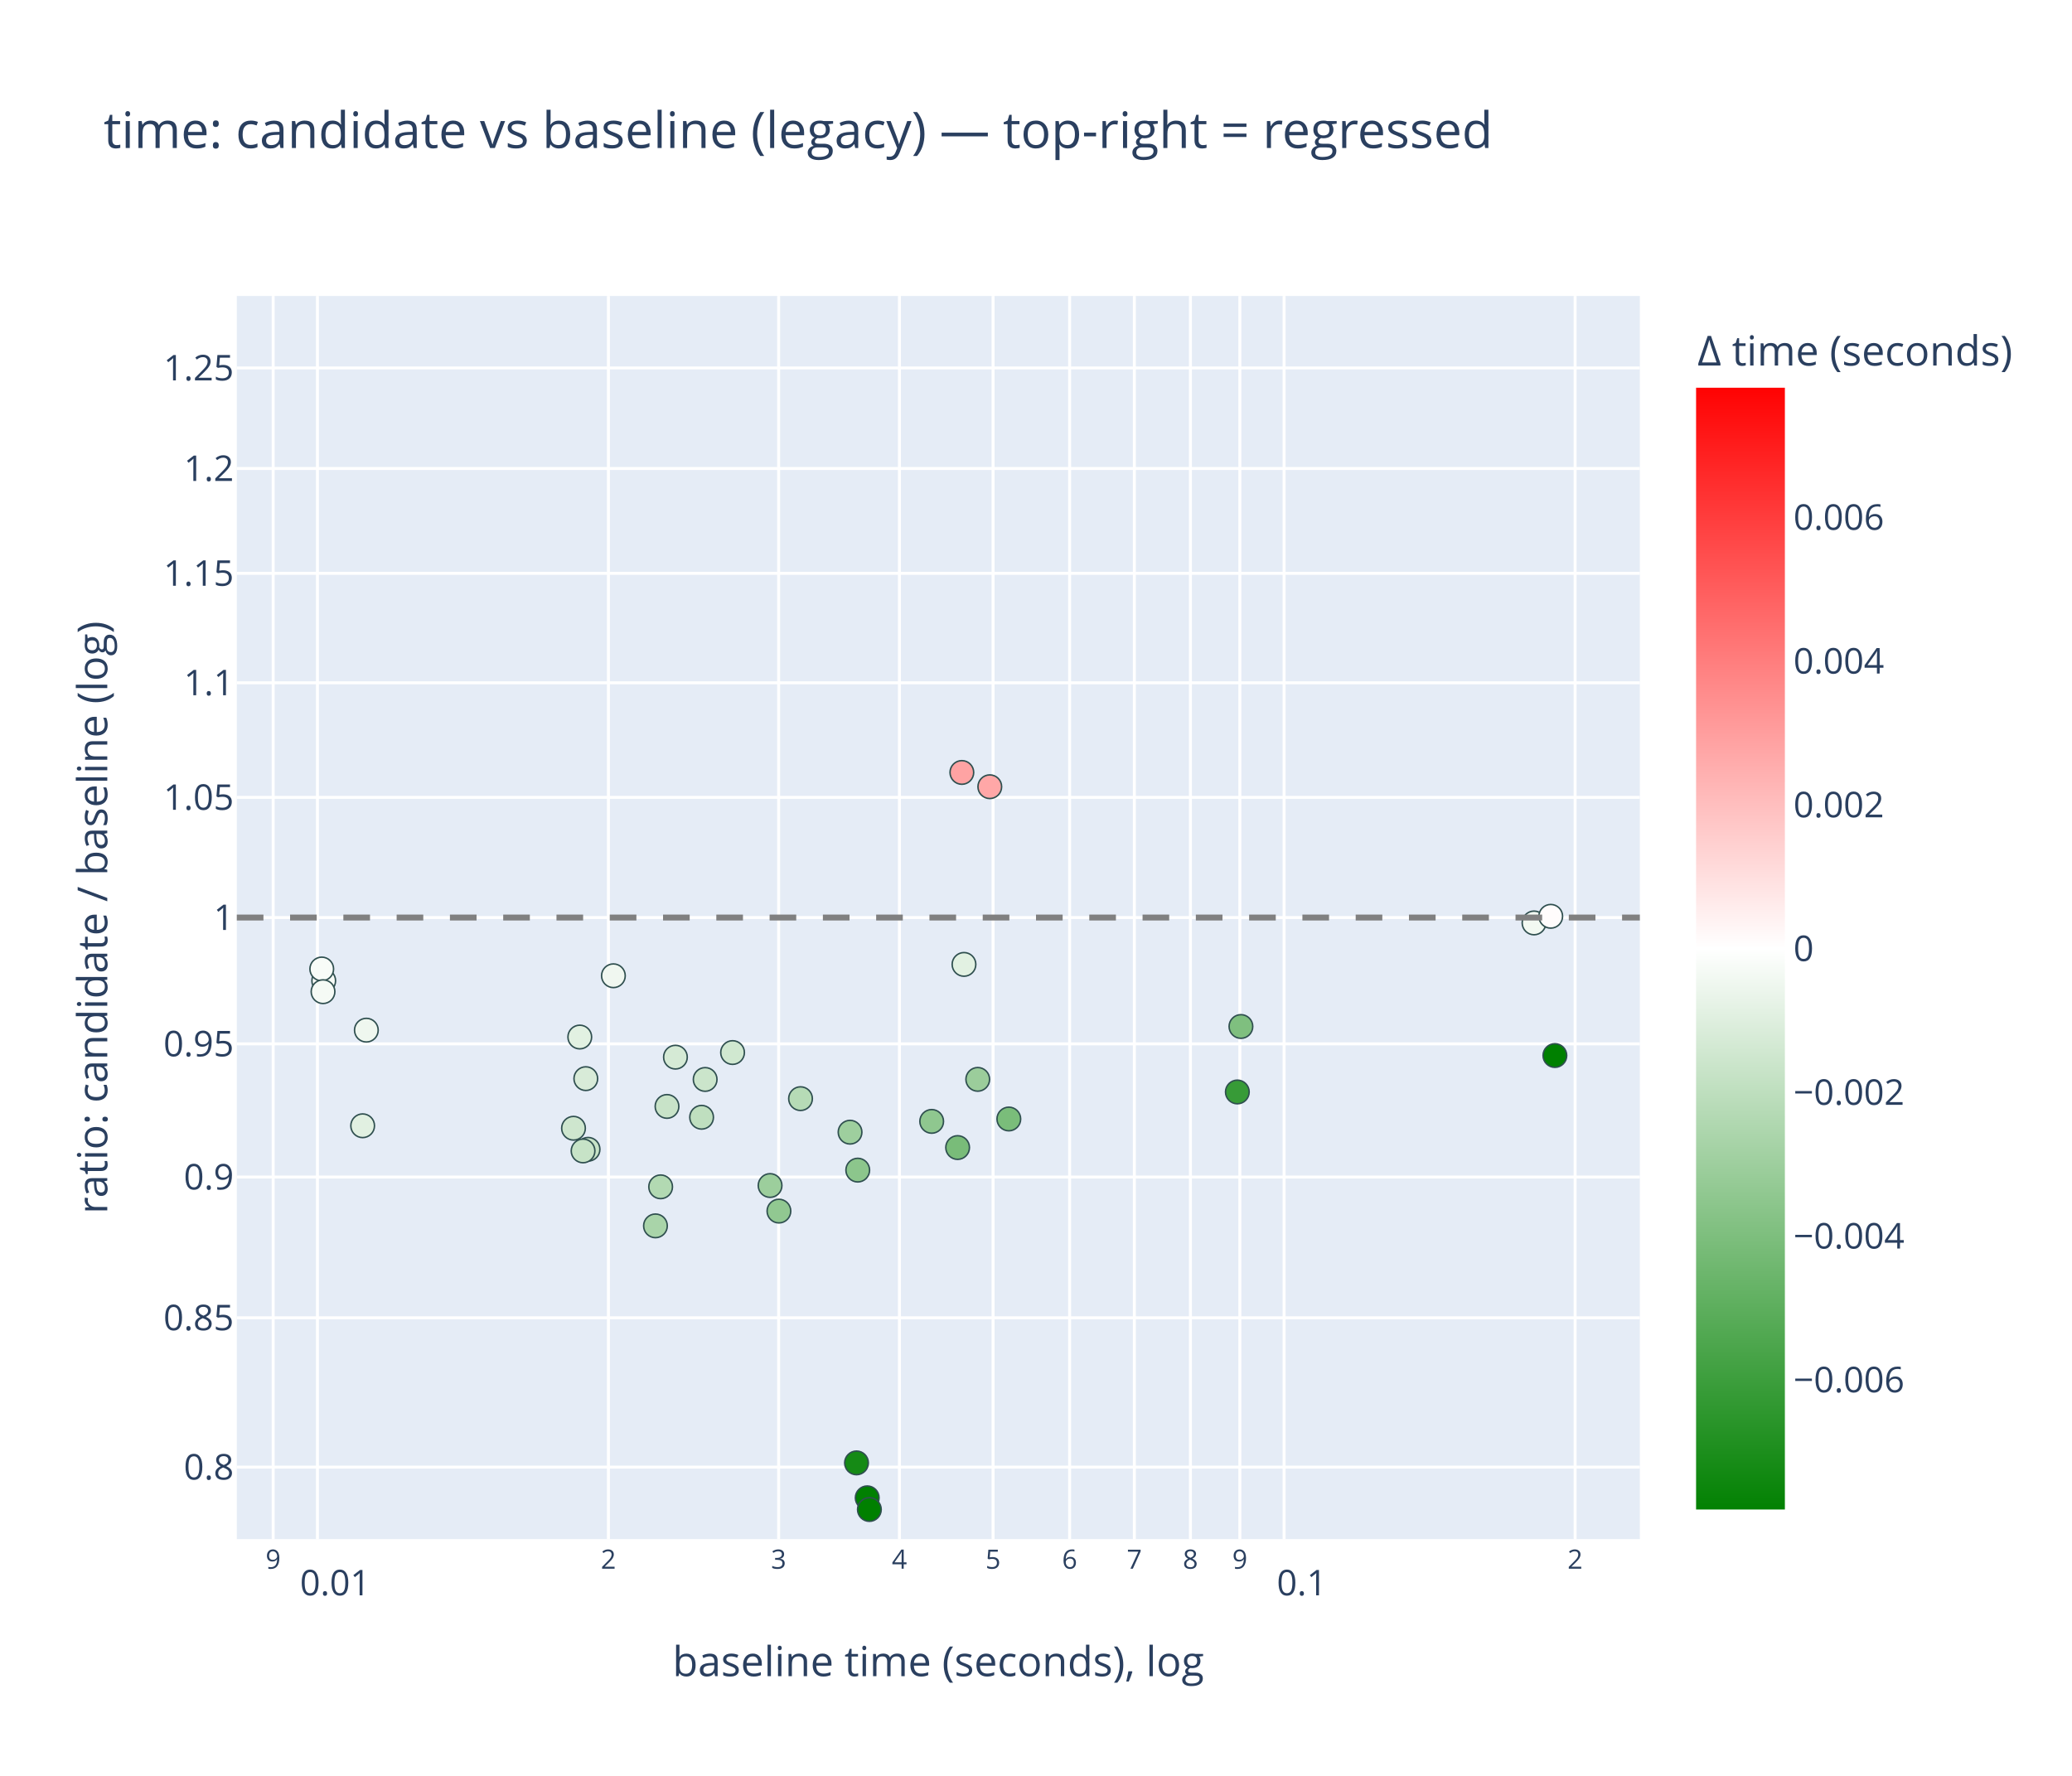
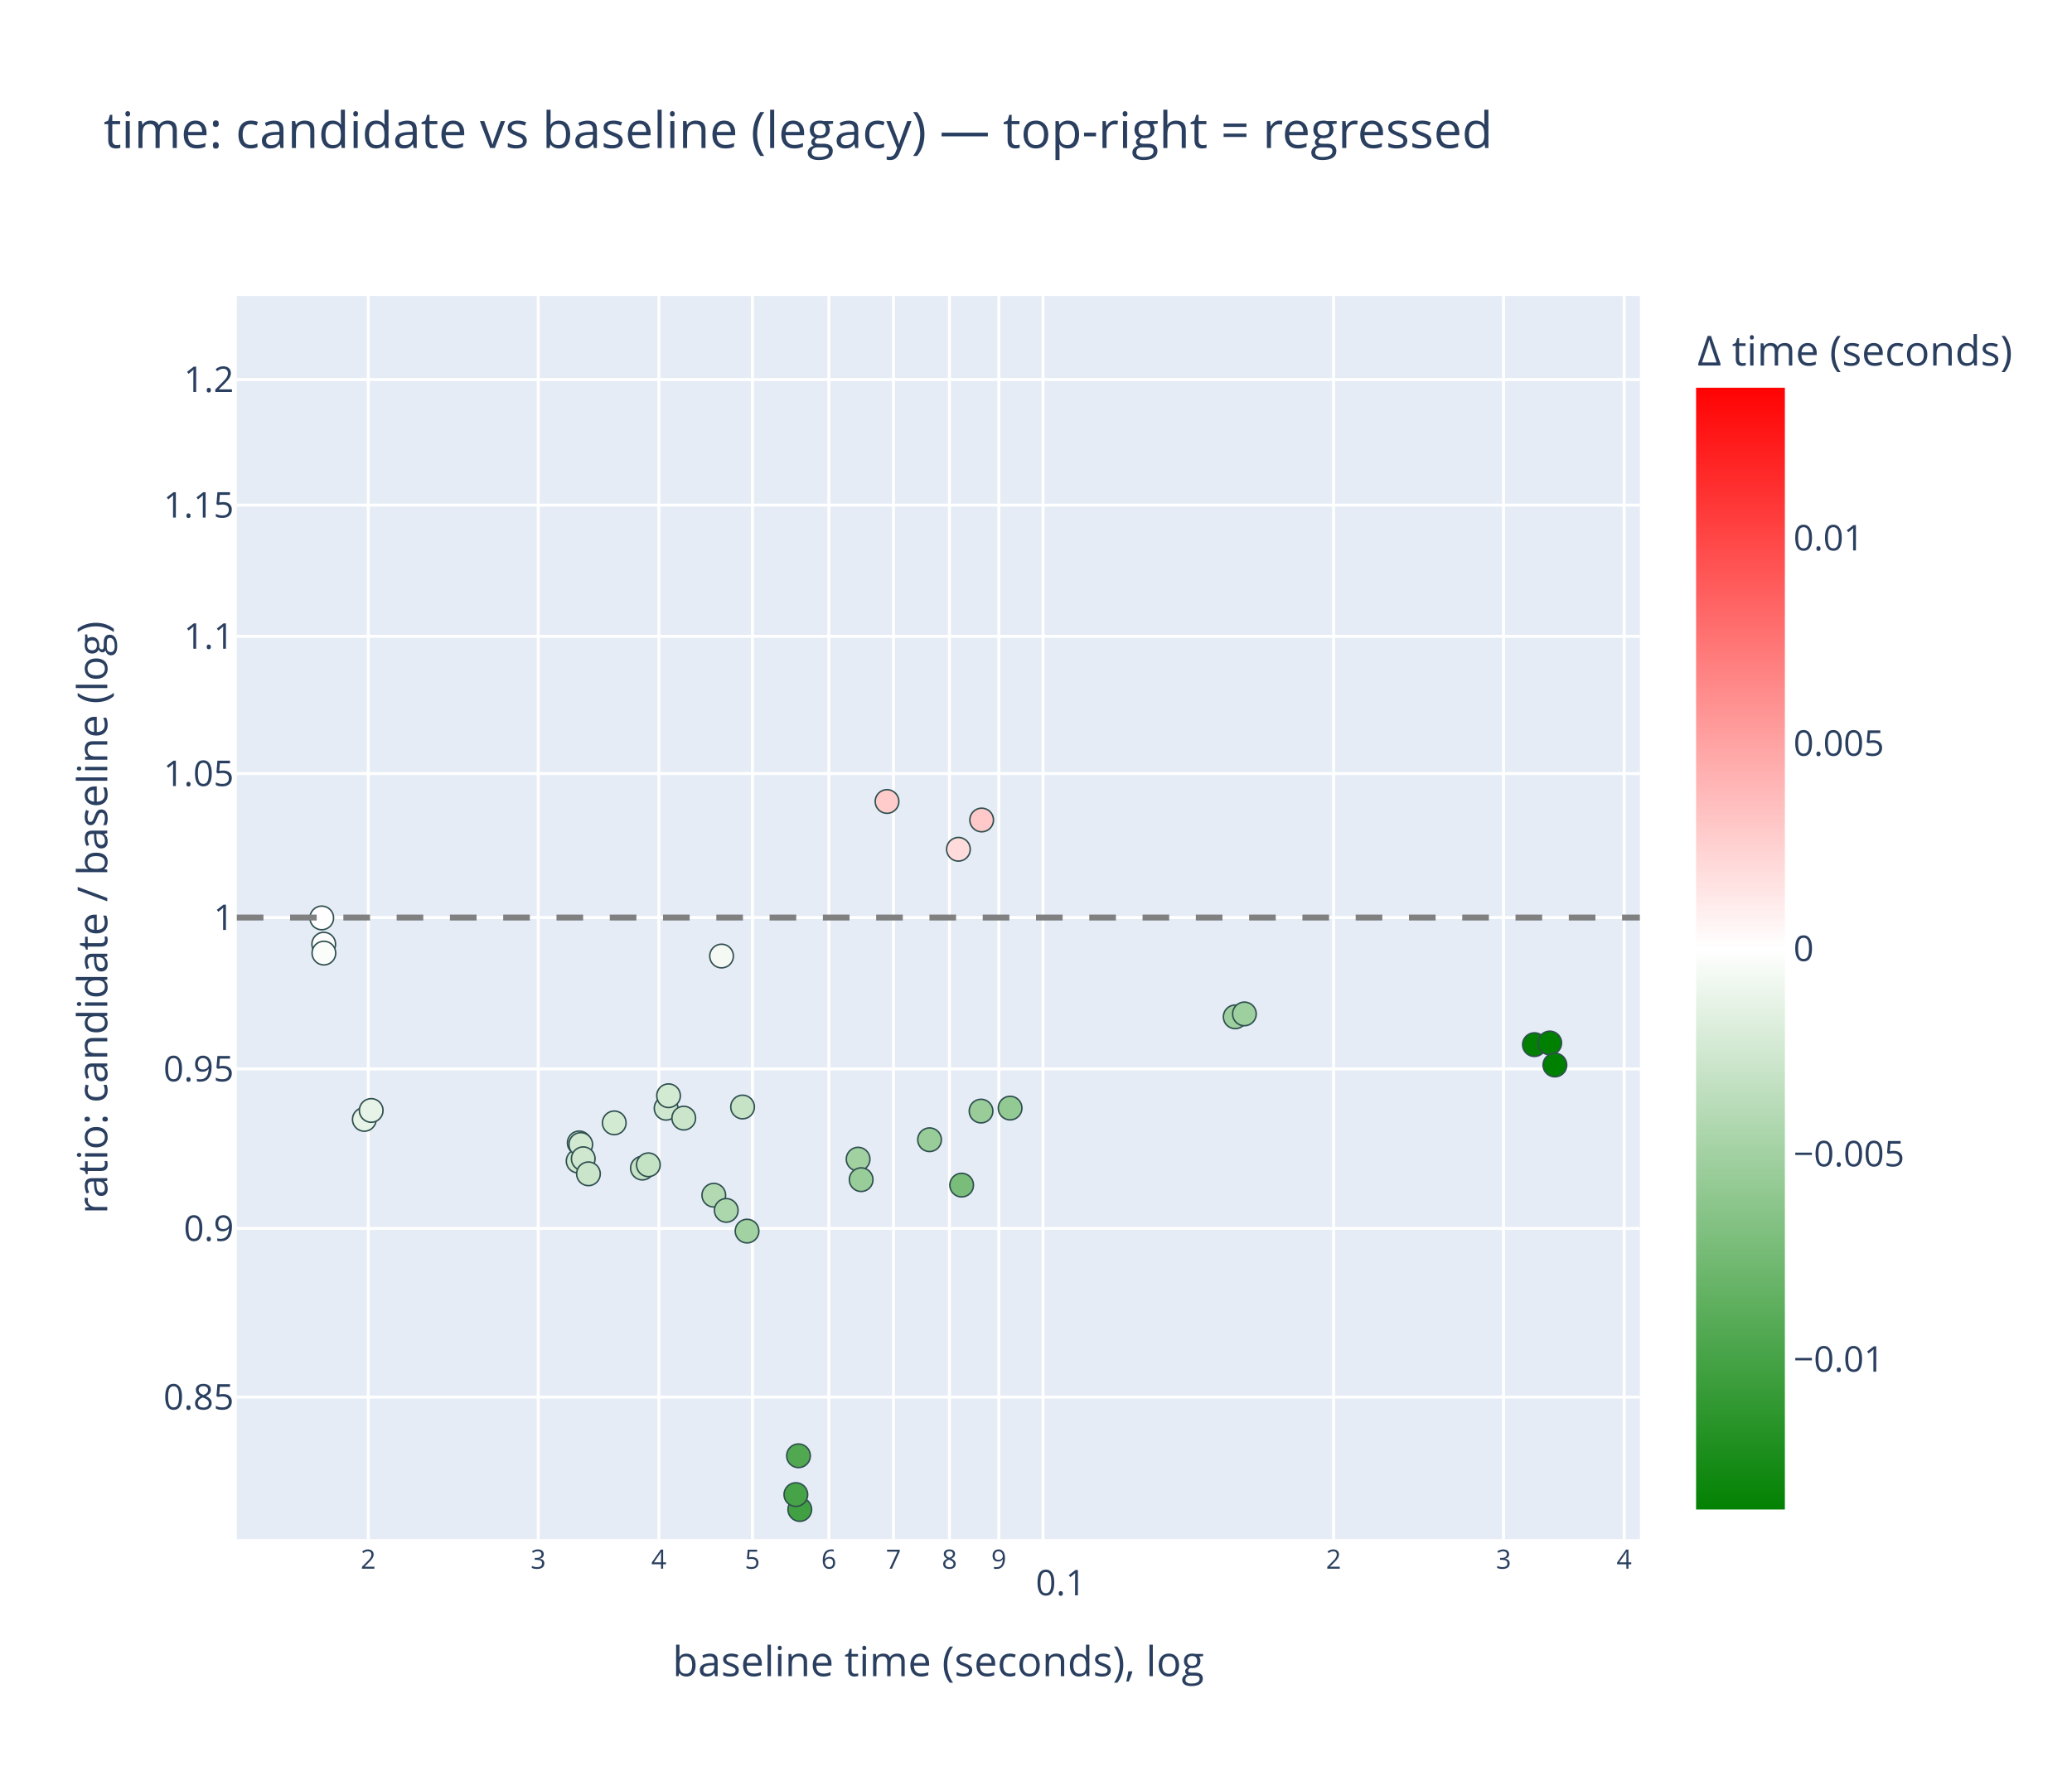
<svg xmlns="http://www.w3.org/2000/svg" class="main-svg" width="700" height="600" style="" viewBox="0 0 700 600">
  <rect x="0" y="0" width="700" height="600" style="fill: rgb(255, 255, 255); fill-opacity: 1;" />
-   <defs id="defs-f14482">
+   <defs id="defs-09e3cd">
    <g class="clips">
-       <clipPath id="clipf14482xyplot" class="plotclip">
+       <clipPath id="clip09e3cdxyplot" class="plotclip">
        <rect width="474" height="420" />
      </clipPath>
-       <clipPath class="axesclip" id="clipf14482x">
+       <clipPath class="axesclip" id="clip09e3cdx">
        <rect x="80" y="0" width="474" height="600" />
      </clipPath>
-       <clipPath class="axesclip" id="clipf14482y">
+       <clipPath class="axesclip" id="clip09e3cdy">
        <rect x="0" y="100" width="700" height="420" />
      </clipPath>
-       <clipPath class="axesclip" id="clipf14482xy">
+       <clipPath class="axesclip" id="clip09e3cdxy">
        <rect x="80" y="100" width="474" height="420" />
      </clipPath>
    </g>
    <g class="gradients">
-       <linearGradient x1="0" y1="1" x2="0" y2="0" gradientUnits="objectBoundingBox" id="gf14482-cbcoloraxis">
+       <linearGradient x1="0" y1="1" x2="0" y2="0" gradientUnits="objectBoundingBox" id="g09e3cd-cbcoloraxis">
        <stop offset="0%" stop-color="rgb(0, 128, 0)" stop-opacity="1" />
        <stop offset="50%" stop-color="rgb(255, 255, 255)" stop-opacity="1" />
        <stop offset="100%" stop-color="rgb(255, 0, 0)" stop-opacity="1" />
      </linearGradient>
    </g>
    <g class="patterns" />
  </defs>
  <g class="bglayer">
    <rect class="bg" x="80" y="100" width="474" height="420" style="fill: rgb(229, 236, 246); fill-opacity: 1; stroke-width: 0;" />
  </g>
  <g class="layer-below">
    <g class="imagelayer" />
    <g class="shapelayer" />
  </g>
  <g class="cartesianlayer">
    <g class="subplot xy">
      <g class="layer-subplot">
        <g class="shapelayer" />
        <g class="imagelayer" />
      </g>
      <g class="minor-gridlayer">
        <g class="x" />
        <g class="y" />
      </g>
      <g class="gridlayer">
        <g class="x">
-           <path class="xgrid crisp" transform="translate(92.29,0)" d="M0,100v420" style="stroke: rgb(255, 255, 255); stroke-opacity: 1; stroke-width: 1px;" />
-           <path class="xgrid crisp" transform="translate(107.24,0)" d="M0,100v420" style="stroke: rgb(255, 255, 255); stroke-opacity: 1; stroke-width: 1px;" />
-           <path class="xgrid crisp" transform="translate(205.55,0)" d="M0,100v420" style="stroke: rgb(255, 255, 255); stroke-opacity: 1; stroke-width: 1px;" />
-           <path class="xgrid crisp" transform="translate(263.05,0)" d="M0,100v420" style="stroke: rgb(255, 255, 255); stroke-opacity: 1; stroke-width: 1px;" />
-           <path class="xgrid crisp" transform="translate(303.86,0)" d="M0,100v420" style="stroke: rgb(255, 255, 255); stroke-opacity: 1; stroke-width: 1px;" />
-           <path class="xgrid crisp" transform="translate(335.5,0)" d="M0,100v420" style="stroke: rgb(255, 255, 255); stroke-opacity: 1; stroke-width: 1px;" />
-           <path class="xgrid crisp" transform="translate(361.36,0)" d="M0,100v420" style="stroke: rgb(255, 255, 255); stroke-opacity: 1; stroke-width: 1px;" />
-           <path class="xgrid crisp" transform="translate(383.23,0)" d="M0,100v420" style="stroke: rgb(255, 255, 255); stroke-opacity: 1; stroke-width: 1px;" />
-           <path class="xgrid crisp" transform="translate(402.17,0)" d="M0,100v420" style="stroke: rgb(255, 255, 255); stroke-opacity: 1; stroke-width: 1px;" />
-           <path class="xgrid crisp" transform="translate(418.87,0)" d="M0,100v420" style="stroke: rgb(255, 255, 255); stroke-opacity: 1; stroke-width: 1px;" />
-           <path class="xgrid crisp" transform="translate(433.81,0)" d="M0,100v420" style="stroke: rgb(255, 255, 255); stroke-opacity: 1; stroke-width: 1px;" />
-           <path class="xgrid crisp" transform="translate(532.13,0)" d="M0,100v420" style="stroke: rgb(255, 255, 255); stroke-opacity: 1; stroke-width: 1px;" />
+           <path class="xgrid crisp" transform="translate(124.41,0)" d="M0,100v420" style="stroke: rgb(255, 255, 255); stroke-opacity: 1; stroke-width: 1px;" />
+           <path class="xgrid crisp" transform="translate(181.84,0)" d="M0,100v420" style="stroke: rgb(255, 255, 255); stroke-opacity: 1; stroke-width: 1px;" />
+           <path class="xgrid crisp" transform="translate(222.59,0)" d="M0,100v420" style="stroke: rgb(255, 255, 255); stroke-opacity: 1; stroke-width: 1px;" />
+           <path class="xgrid crisp" transform="translate(254.19,0)" d="M0,100v420" style="stroke: rgb(255, 255, 255); stroke-opacity: 1; stroke-width: 1px;" />
+           <path class="xgrid crisp" transform="translate(280.02,0)" d="M0,100v420" style="stroke: rgb(255, 255, 255); stroke-opacity: 1; stroke-width: 1px;" />
+           <path class="xgrid crisp" transform="translate(301.85,0)" d="M0,100v420" style="stroke: rgb(255, 255, 255); stroke-opacity: 1; stroke-width: 1px;" />
+           <path class="xgrid crisp" transform="translate(320.76,0)" d="M0,100v420" style="stroke: rgb(255, 255, 255); stroke-opacity: 1; stroke-width: 1px;" />
+           <path class="xgrid crisp" transform="translate(337.44,0)" d="M0,100v420" style="stroke: rgb(255, 255, 255); stroke-opacity: 1; stroke-width: 1px;" />
+           <path class="xgrid crisp" transform="translate(352.37,0)" d="M0,100v420" style="stroke: rgb(255, 255, 255); stroke-opacity: 1; stroke-width: 1px;" />
+           <path class="xgrid crisp" transform="translate(450.54,0)" d="M0,100v420" style="stroke: rgb(255, 255, 255); stroke-opacity: 1; stroke-width: 1px;" />
+           <path class="xgrid crisp" transform="translate(507.97,0)" d="M0,100v420" style="stroke: rgb(255, 255, 255); stroke-opacity: 1; stroke-width: 1px;" />
+           <path class="xgrid crisp" transform="translate(548.71,0)" d="M0,100v420" style="stroke: rgb(255, 255, 255); stroke-opacity: 1; stroke-width: 1px;" />
        </g>
        <g class="y">
-           <path class="ygrid crisp" transform="translate(0,495.68)" d="M80,0h474" style="stroke: rgb(255, 255, 255); stroke-opacity: 1; stroke-width: 1px;" />
-           <path class="ygrid crisp" transform="translate(0,445.23)" d="M80,0h474" style="stroke: rgb(255, 255, 255); stroke-opacity: 1; stroke-width: 1px;" />
-           <path class="ygrid crisp" transform="translate(0,397.67)" d="M80,0h474" style="stroke: rgb(255, 255, 255); stroke-opacity: 1; stroke-width: 1px;" />
-           <path class="ygrid crisp" transform="translate(0,352.68)" d="M80,0h474" style="stroke: rgb(255, 255, 255); stroke-opacity: 1; stroke-width: 1px;" />
+           <path class="ygrid crisp" transform="translate(0,472.02)" d="M80,0h474" style="stroke: rgb(255, 255, 255); stroke-opacity: 1; stroke-width: 1px;" />
+           <path class="ygrid crisp" transform="translate(0,415.04)" d="M80,0h474" style="stroke: rgb(255, 255, 255); stroke-opacity: 1; stroke-width: 1px;" />
+           <path class="ygrid crisp" transform="translate(0,361.14)" d="M80,0h474" style="stroke: rgb(255, 255, 255); stroke-opacity: 1; stroke-width: 1px;" />
          <path class="ygrid crisp" transform="translate(0,310)" d="M80,0h474" style="stroke: rgb(255, 255, 255); stroke-opacity: 1; stroke-width: 1px;" />
-           <path class="ygrid crisp" transform="translate(0,269.4)" d="M80,0h474" style="stroke: rgb(255, 255, 255); stroke-opacity: 1; stroke-width: 1px;" />
-           <path class="ygrid crisp" transform="translate(0,230.69)" d="M80,0h474" style="stroke: rgb(255, 255, 255); stroke-opacity: 1; stroke-width: 1px;" />
-           <path class="ygrid crisp" transform="translate(0,193.7)" d="M80,0h474" style="stroke: rgb(255, 255, 255); stroke-opacity: 1; stroke-width: 1px;" />
-           <path class="ygrid crisp" transform="translate(0,158.29)" d="M80,0h474" style="stroke: rgb(255, 255, 255); stroke-opacity: 1; stroke-width: 1px;" />
-           <path class="ygrid crisp" transform="translate(0,124.32)" d="M80,0h474" style="stroke: rgb(255, 255, 255); stroke-opacity: 1; stroke-width: 1px;" />
+           <path class="ygrid crisp" transform="translate(0,261.36)" d="M80,0h474" style="stroke: rgb(255, 255, 255); stroke-opacity: 1; stroke-width: 1px;" />
+           <path class="ygrid crisp" transform="translate(0,214.98)" d="M80,0h474" style="stroke: rgb(255, 255, 255); stroke-opacity: 1; stroke-width: 1px;" />
+           <path class="ygrid crisp" transform="translate(0,170.66)" d="M80,0h474" style="stroke: rgb(255, 255, 255); stroke-opacity: 1; stroke-width: 1px;" />
+           <path class="ygrid crisp" transform="translate(0,128.24)" d="M80,0h474" style="stroke: rgb(255, 255, 255); stroke-opacity: 1; stroke-width: 1px;" />
        </g>
      </g>
      <g class="zerolinelayer" />
      <g class="layer-between">
        <g class="shapelayer" />
        <g class="imagelayer" />
      </g>
      <path class="xlines-below" />
      <path class="ylines-below" />
      <g class="overlines-below" />
      <g class="xaxislayer-below" />
      <g class="yaxislayer-below" />
      <g class="overaxes-below" />
      <g class="overplot">
-         <g class="xy" transform="translate(80,100)" clip-path="url(#clipf14482xyplot)">
+         <g class="xy" transform="translate(80,100)" clip-path="url(#clip09e3cdxyplot)">
          <g class="scatterlayer mlayer">
-             <g class="trace scatter trace1fcf70" style="stroke-miterlimit: 2; opacity: 1;">
+             <g class="trace scatter trace53a099" style="stroke-miterlimit: 2; opacity: 1;">
              <g class="fills" />
              <g class="errorbars" />
              <g class="lines" />
              <g class="points">
-                 <path class="point" transform="translate(234.76,278.87)" d="M4,0A4,4 0 1,1 0,-4A4,4 0 0,1 4,0Z" style="opacity: 1; stroke-width: 0.5px; fill: rgb(143, 199, 143); fill-opacity: 1; stroke: rgb(47, 79, 79); stroke-opacity: 1;" />
-                 <path class="point" transform="translate(243.52,287.71)" d="M4,0A4,4 0 1,1 0,-4A4,4 0 0,1 4,0Z" style="opacity: 1; stroke-width: 0.5px; fill: rgb(121, 188, 121); fill-opacity: 1; stroke: rgb(47, 79, 79); stroke-opacity: 1;" />
-                 <path class="point" transform="translate(250.32,264.67)" d="M4,0A4,4 0 1,1 0,-4A4,4 0 0,1 4,0Z" style="opacity: 1; stroke-width: 0.5px; fill: rgb(155, 205, 155); fill-opacity: 1; stroke: rgb(47, 79, 79); stroke-opacity: 1;" />
-                 <path class="point" transform="translate(260.82,278.06)" d="M4,0A4,4 0 1,1 0,-4A4,4 0 0,1 4,0Z" style="opacity: 1; stroke-width: 0.5px; fill: rgb(122, 189, 122); fill-opacity: 1; stroke: rgb(47, 79, 79); stroke-opacity: 1;" />
-                 <path class="point" transform="translate(42.52,280.35)" d="M4,0A4,4 0 1,1 0,-4A4,4 0 0,1 4,0Z" style="opacity: 1; stroke-width: 0.5px; fill: rgb(225, 240, 225); fill-opacity: 1; stroke: rgb(47, 79, 79); stroke-opacity: 1;" />
-                 <path class="point" transform="translate(43.77,248.05)" d="M4,0A4,4 0 1,1 0,-4A4,4 0 0,1 4,0Z" style="opacity: 1; stroke-width: 0.5px; fill: rgb(239, 247, 239); fill-opacity: 1; stroke: rgb(47, 79, 79); stroke-opacity: 1;" />
-                 <path class="point" transform="translate(157.03,277.48)" d="M4,0A4,4 0 1,1 0,-4A4,4 0 0,1 4,0Z" style="opacity: 1; stroke-width: 0.5px; fill: rgb(191, 223, 191); fill-opacity: 1; stroke: rgb(47, 79, 79); stroke-opacity: 1;" />
-                 <path class="point" transform="translate(167.49,255.61)" d="M4,0A4,4 0 1,1 0,-4A4,4 0 0,1 4,0Z" style="opacity: 1; stroke-width: 0.5px; fill: rgb(208, 232, 208); fill-opacity: 1; stroke: rgb(47, 79, 79); stroke-opacity: 1;" />
-                 <path class="point" transform="translate(209.78,295.34)" d="M4,0A4,4 0 1,1 0,-4A4,4 0 0,1 4,0Z" style="opacity: 1; stroke-width: 0.5px; fill: rgb(140, 198, 140); fill-opacity: 1; stroke: rgb(47, 79, 79); stroke-opacity: 1;" />
-                 <path class="point" transform="translate(207.18,282.52)" d="M4,0A4,4 0 1,1 0,-4A4,4 0 0,1 4,0Z" style="opacity: 1; stroke-width: 0.5px; fill: rgb(158, 207, 158); fill-opacity: 1; stroke: rgb(47, 79, 79); stroke-opacity: 1;" />
-                 <path class="point" transform="translate(338.02,268.93)" d="M4,0A4,4 0 1,1 0,-4A4,4 0 0,1 4,0Z" style="opacity: 1; stroke-width: 0.5px; fill: rgb(55, 155, 55); fill-opacity: 1; stroke: rgb(47, 79, 79); stroke-opacity: 1;" />
-                 <path class="point" transform="translate(339.23,246.81)" d="M4,0A4,4 0 1,1 0,-4A4,4 0 0,1 4,0Z" style="opacity: 1; stroke-width: 0.5px; fill: rgb(127, 191, 127); fill-opacity: 1; stroke: rgb(47, 79, 79); stroke-opacity: 1;" />
-                 <path class="point" transform="translate(145.34,273.82)" d="M4,0A4,4 0 1,1 0,-4A4,4 0 0,1 4,0Z" style="opacity: 1; stroke-width: 0.5px; fill: rgb(200, 227, 200); fill-opacity: 1; stroke: rgb(47, 79, 79); stroke-opacity: 1;" />
-                 <path class="point" transform="translate(148.19,257.17)" d="M4,0A4,4 0 1,1 0,-4A4,4 0 0,1 4,0Z" style="opacity: 1; stroke-width: 0.5px; fill: rgb(213, 234, 213); fill-opacity: 1; stroke: rgb(47, 79, 79); stroke-opacity: 1;" />
-                 <path class="point" transform="translate(141.44,314.17)" d="M4,0A4,4 0 1,1 0,-4A4,4 0 0,1 4,0Z" style="opacity: 1; stroke-width: 0.5px; fill: rgb(169, 212, 169); fill-opacity: 1; stroke: rgb(47, 79, 79); stroke-opacity: 1;" />
-                 <path class="point" transform="translate(143.19,300.98)" d="M4,0A4,4 0 1,1 0,-4A4,4 0 0,1 4,0Z" style="opacity: 1; stroke-width: 0.5px; fill: rgb(178, 217, 178); fill-opacity: 1; stroke: rgb(47, 79, 79); stroke-opacity: 1;" />
-                 <path class="point" transform="translate(158.23,264.7)" d="M4,0A4,4 0 1,1 0,-4A4,4 0 0,1 4,0Z" style="opacity: 1; stroke-width: 0.5px; fill: rgb(203, 229, 203); fill-opacity: 1; stroke: rgb(47, 79, 79); stroke-opacity: 1;" />
-                 <path class="point" transform="translate(183.15,309.18)" d="M4,0A4,4 0 1,1 0,-4A4,4 0 0,1 4,0Z" style="opacity: 1; stroke-width: 0.5px; fill: rgb(145, 200, 145); fill-opacity: 1; stroke: rgb(47, 79, 79); stroke-opacity: 1;" />
-                 <path class="point" transform="translate(244.95,160.98)" d="M4,0A4,4 0 1,1 0,-4A4,4 0 0,1 4,0Z" style="opacity: 1; stroke-width: 0.5px; fill: rgb(255, 163, 163); fill-opacity: 1; stroke: rgb(47, 79, 79); stroke-opacity: 1;" />
-                 <path class="point" transform="translate(254.39,165.8)" d="M4,0A4,4 0 1,1 0,-4A4,4 0 0,1 4,0Z" style="opacity: 1; stroke-width: 0.5px; fill: rgb(255, 167, 167); fill-opacity: 1; stroke: rgb(47, 79, 79); stroke-opacity: 1;" />
-                 <path class="point" transform="translate(115.87,250.37)" d="M4,0A4,4 0 1,1 0,-4A4,4 0 0,1 4,0Z" style="opacity: 1; stroke-width: 0.5px; fill: rgb(226, 241, 226); fill-opacity: 1; stroke: rgb(47, 79, 79); stroke-opacity: 1;" />
-                 <path class="point" transform="translate(127.23,229.67)" d="M4,0A4,4 0 1,1 0,-4A4,4 0 0,1 4,0Z" style="opacity: 1; stroke-width: 0.5px; fill: rgb(240, 247, 240); fill-opacity: 1; stroke: rgb(47, 79, 79); stroke-opacity: 1;" />
-                 <path class="point" transform="translate(180.16,300.54)" d="M4,0A4,4 0 1,1 0,-4A4,4 0 0,1 4,0Z" style="opacity: 1; stroke-width: 0.5px; fill: rgb(156, 206, 156); fill-opacity: 1; stroke: rgb(47, 79, 79); stroke-opacity: 1;" />
-                 <path class="point" transform="translate(212.98,406.05)" d="M4,0A4,4 0 1,1 0,-4A4,4 0 0,1 4,0Z" style="opacity: 1; stroke-width: 0.5px; fill: rgb(1, 128, 1); fill-opacity: 1; stroke: rgb(47, 79, 79); stroke-opacity: 1;" />
-                 <path class="point" transform="translate(213.71,410)" d="M4,0A4,4 0 1,1 0,-4A4,4 0 0,1 4,0Z" style="opacity: 1; stroke-width: 0.5px; fill: rgb(0, 128, 0); fill-opacity: 1; stroke: rgb(47, 79, 79); stroke-opacity: 1;" />
-                 <path class="point" transform="translate(209.36,394.25)" d="M4,0A4,4 0 1,1 0,-4A4,4 0 0,1 4,0Z" style="opacity: 1; stroke-width: 0.5px; fill: rgb(21, 138, 21); fill-opacity: 1; stroke: rgb(47, 79, 79); stroke-opacity: 1;" />
-                 <path class="point" transform="translate(438.25,211.82)" d="M4,0A4,4 0 1,1 0,-4A4,4 0 0,1 4,0Z" style="opacity: 1; stroke-width: 0.5px; fill: rgb(242, 249, 242); fill-opacity: 1; stroke: rgb(47, 79, 79); stroke-opacity: 1;" />
-                 <path class="point" transform="translate(445.3,256.62)" d="M4,0A4,4 0 1,1 0,-4A4,4 0 0,1 4,0Z" style="opacity: 1; stroke-width: 0.5px; fill: rgb(0, 128, 0); fill-opacity: 1; stroke: rgb(47, 79, 79); stroke-opacity: 1;" />
-                 <path class="point" transform="translate(443.9,209.58)" d="M4,0A4,4 0 1,1 0,-4A4,4 0 0,1 4,0Z" style="opacity: 1; stroke-width: 0.5px; fill: rgb(255, 252, 252); fill-opacity: 1; stroke: rgb(47, 79, 79); stroke-opacity: 1;" />
-                 <path class="point" transform="translate(113.75,281.19)" d="M4,0A4,4 0 1,1 0,-4A4,4 0 0,1 4,0Z" style="opacity: 1; stroke-width: 0.5px; fill: rgb(206, 230, 206); fill-opacity: 1; stroke: rgb(47, 79, 79); stroke-opacity: 1;" />
-                 <path class="point" transform="translate(118.67,288.3)" d="M4,0A4,4 0 1,1 0,-4A4,4 0 0,1 4,0Z" style="opacity: 1; stroke-width: 0.5px; fill: rgb(199, 227, 199); fill-opacity: 1; stroke: rgb(47, 79, 79); stroke-opacity: 1;" />
-                 <path class="point" transform="translate(116.98,288.85)" d="M4,0A4,4 0 1,1 0,-4A4,4 0 0,1 4,0Z" style="opacity: 1; stroke-width: 0.5px; fill: rgb(199, 227, 199); fill-opacity: 1; stroke: rgb(47, 79, 79); stroke-opacity: 1;" />
-                 <path class="point" transform="translate(29.37,231.36)" d="M4,0A4,4 0 1,1 0,-4A4,4 0 0,1 4,0Z" style="opacity: 1; stroke-width: 0.5px; fill: rgb(247, 251, 247); fill-opacity: 1; stroke: rgb(47, 79, 79); stroke-opacity: 1;" />
-                 <path class="point" transform="translate(28.7,227.38)" d="M4,0A4,4 0 1,1 0,-4A4,4 0 0,1 4,0Z" style="opacity: 1; stroke-width: 0.5px; fill: rgb(248, 252, 248); fill-opacity: 1; stroke: rgb(47, 79, 79); stroke-opacity: 1;" />
-                 <path class="point" transform="translate(29.13,235.05)" d="M4,0A4,4 0 1,1 0,-4A4,4 0 0,1 4,0Z" style="opacity: 1; stroke-width: 0.5px; fill: rgb(245, 250, 245); fill-opacity: 1; stroke: rgb(47, 79, 79); stroke-opacity: 1;" />
-                 <path class="point" transform="translate(117.91,264.43)" d="M4,0A4,4 0 1,1 0,-4A4,4 0 0,1 4,0Z" style="opacity: 1; stroke-width: 0.5px; fill: rgb(216, 235, 216); fill-opacity: 1; stroke: rgb(47, 79, 79); stroke-opacity: 1;" />
-                 <path class="point" transform="translate(190.45,271.19)" d="M4,0A4,4 0 1,1 0,-4A4,4 0 0,1 4,0Z" style="opacity: 1; stroke-width: 0.5px; fill: rgb(182, 219, 182); fill-opacity: 1; stroke: rgb(47, 79, 79); stroke-opacity: 1;" />
-                 <path class="point" transform="translate(245.67,225.83)" d="M4,0A4,4 0 1,1 0,-4A4,4 0 0,1 4,0Z" style="opacity: 1; stroke-width: 0.5px; fill: rgb(226, 241, 226); fill-opacity: 1; stroke: rgb(47, 79, 79); stroke-opacity: 1;" />
+                 <path class="point" transform="translate(234.04,285.07)" d="M4,0A4,4 0 1,1 0,-4A4,4 0 0,1 4,0Z" style="opacity: 1; stroke-width: 0.5px; fill: rgb(152, 204, 152); fill-opacity: 1; stroke: rgb(47, 79, 79); stroke-opacity: 1;" />
+                 <path class="point" transform="translate(244.88,300.4)" d="M4,0A4,4 0 1,1 0,-4A4,4 0 0,1 4,0Z" style="opacity: 1; stroke-width: 0.5px; fill: rgb(122, 189, 122); fill-opacity: 1; stroke: rgb(47, 79, 79); stroke-opacity: 1;" />
+                 <path class="point" transform="translate(251.43,275.39)" d="M4,0A4,4 0 1,1 0,-4A4,4 0 0,1 4,0Z" style="opacity: 1; stroke-width: 0.5px; fill: rgb(153, 204, 153); fill-opacity: 1; stroke: rgb(47, 79, 79); stroke-opacity: 1;" />
+                 <path class="point" transform="translate(261.25,274.38)" d="M4,0A4,4 0 1,1 0,-4A4,4 0 0,1 4,0Z" style="opacity: 1; stroke-width: 0.5px; fill: rgb(147, 201, 147); fill-opacity: 1; stroke: rgb(47, 79, 79); stroke-opacity: 1;" />
+                 <path class="point" transform="translate(43.08,278.2)" d="M4,0A4,4 0 1,1 0,-4A4,4 0 0,1 4,0Z" style="opacity: 1; stroke-width: 0.5px; fill: rgb(231, 243, 231); fill-opacity: 1; stroke: rgb(47, 79, 79); stroke-opacity: 1;" />
+                 <path class="point" transform="translate(45.4,275.18)" d="M4,0A4,4 0 1,1 0,-4A4,4 0 0,1 4,0Z" style="opacity: 1; stroke-width: 0.5px; fill: rgb(231, 243, 231); fill-opacity: 1; stroke: rgb(47, 79, 79); stroke-opacity: 1;" />
+                 <path class="point" transform="translate(161.15,303.81)" d="M4,0A4,4 0 1,1 0,-4A4,4 0 0,1 4,0Z" style="opacity: 1; stroke-width: 0.5px; fill: rgb(179, 217, 179); fill-opacity: 1; stroke: rgb(47, 79, 79); stroke-opacity: 1;" />
+                 <path class="point" transform="translate(163.77,223.01)" d="M4,0A4,4 0 1,1 0,-4A4,4 0 0,1 4,0Z" style="opacity: 1; stroke-width: 0.5px; fill: rgb(244, 249, 244); fill-opacity: 1; stroke: rgb(47, 79, 79); stroke-opacity: 1;" />
+                 <path class="point" transform="translate(209.9,291.63)" d="M4,0A4,4 0 1,1 0,-4A4,4 0 0,1 4,0Z" style="opacity: 1; stroke-width: 0.5px; fill: rgb(161, 208, 161); fill-opacity: 1; stroke: rgb(47, 79, 79); stroke-opacity: 1;" />
+                 <path class="point" transform="translate(210.93,298.56)" d="M4,0A4,4 0 1,1 0,-4A4,4 0 0,1 4,0Z" style="opacity: 1; stroke-width: 0.5px; fill: rgb(152, 204, 152); fill-opacity: 1; stroke: rgb(47, 79, 79); stroke-opacity: 1;" />
+                 <path class="point" transform="translate(337.3,243.55)" d="M4,0A4,4 0 1,1 0,-4A4,4 0 0,1 4,0Z" style="opacity: 1; stroke-width: 0.5px; fill: rgb(157, 206, 157); fill-opacity: 1; stroke: rgb(47, 79, 79); stroke-opacity: 1;" />
+                 <path class="point" transform="translate(340.41,242.56)" d="M4,0A4,4 0 1,1 0,-4A4,4 0 0,1 4,0Z" style="opacity: 1; stroke-width: 0.5px; fill: rgb(158, 207, 158); fill-opacity: 1; stroke: rgb(47, 79, 79); stroke-opacity: 1;" />
+                 <path class="point" transform="translate(145.03,274.44)" d="M4,0A4,4 0 1,1 0,-4A4,4 0 0,1 4,0Z" style="opacity: 1; stroke-width: 0.5px; fill: rgb(207, 231, 207); fill-opacity: 1; stroke: rgb(47, 79, 79); stroke-opacity: 1;" />
+                 <path class="point" transform="translate(145.86,270.2)" d="M4,0A4,4 0 1,1 0,-4A4,4 0 0,1 4,0Z" style="opacity: 1; stroke-width: 0.5px; fill: rgb(210, 233, 210); fill-opacity: 1; stroke: rgb(47, 79, 79); stroke-opacity: 1;" />
+                 <path class="point" transform="translate(137.03,294.66)" d="M4,0A4,4 0 1,1 0,-4A4,4 0 0,1 4,0Z" style="opacity: 1; stroke-width: 0.5px; fill: rgb(197, 226, 197); fill-opacity: 1; stroke: rgb(47, 79, 79); stroke-opacity: 1;" />
+                 <path class="point" transform="translate(139.04,293.54)" d="M4,0A4,4 0 1,1 0,-4A4,4 0 0,1 4,0Z" style="opacity: 1; stroke-width: 0.5px; fill: rgb(196, 226, 196); fill-opacity: 1; stroke: rgb(47, 79, 79); stroke-opacity: 1;" />
+                 <path class="point" transform="translate(151,277.77)" d="M4,0A4,4 0 1,1 0,-4A4,4 0 0,1 4,0Z" style="opacity: 1; stroke-width: 0.5px; fill: rgb(203, 229, 203); fill-opacity: 1; stroke: rgb(47, 79, 79); stroke-opacity: 1;" />
+                 <path class="point" transform="translate(172.38,315.94)" d="M4,0A4,4 0 1,1 0,-4A4,4 0 0,1 4,0Z" style="opacity: 1; stroke-width: 0.5px; fill: rgb(162, 209, 162); fill-opacity: 1; stroke: rgb(47, 79, 79); stroke-opacity: 1;" />
+                 <path class="point" transform="translate(243.79,186.94)" d="M4,0A4,4 0 1,1 0,-4A4,4 0 0,1 4,0Z" style="opacity: 1; stroke-width: 0.5px; fill: rgb(255, 219, 219); fill-opacity: 1; stroke: rgb(47, 79, 79); stroke-opacity: 1;" />
+                 <path class="point" transform="translate(251.64,177.04)" d="M4,0A4,4 0 1,1 0,-4A4,4 0 0,1 4,0Z" style="opacity: 1; stroke-width: 0.5px; fill: rgb(255, 201, 201); fill-opacity: 1; stroke: rgb(47, 79, 79); stroke-opacity: 1;" />
+                 <path class="point" transform="translate(115.69,286.13)" d="M4,0A4,4 0 1,1 0,-4A4,4 0 0,1 4,0Z" style="opacity: 1; stroke-width: 0.5px; fill: rgb(210, 232, 210); fill-opacity: 1; stroke: rgb(47, 79, 79); stroke-opacity: 1;" />
+                 <path class="point" transform="translate(127.52,279.37)" d="M4,0A4,4 0 1,1 0,-4A4,4 0 0,1 4,0Z" style="opacity: 1; stroke-width: 0.5px; fill: rgb(210, 233, 210); fill-opacity: 1; stroke: rgb(47, 79, 79); stroke-opacity: 1;" />
+                 <path class="point" transform="translate(165.36,308.94)" d="M4,0A4,4 0 1,1 0,-4A4,4 0 0,1 4,0Z" style="opacity: 1; stroke-width: 0.5px; fill: rgb(172, 214, 172); fill-opacity: 1; stroke: rgb(47, 79, 79); stroke-opacity: 1;" />
+                 <path class="point" transform="translate(189.76,391.85)" d="M4,0A4,4 0 1,1 0,-4A4,4 0 0,1 4,0Z" style="opacity: 1; stroke-width: 0.5px; fill: rgb(81, 168, 81); fill-opacity: 1; stroke: rgb(47, 79, 79); stroke-opacity: 1;" />
+                 <path class="point" transform="translate(190.2,410)" d="M4,0A4,4 0 1,1 0,-4A4,4 0 0,1 4,0Z" style="opacity: 1; stroke-width: 0.5px; fill: rgb(65, 160, 65); fill-opacity: 1; stroke: rgb(47, 79, 79); stroke-opacity: 1;" />
+                 <path class="point" transform="translate(188.87,404.96)" d="M4,0A4,4 0 1,1 0,-4A4,4 0 0,1 4,0Z" style="opacity: 1; stroke-width: 0.5px; fill: rgb(71, 163, 71); fill-opacity: 1; stroke: rgb(47, 79, 79); stroke-opacity: 1;" />
+                 <path class="point" transform="translate(438.38,252.94)" d="M4,0A4,4 0 1,1 0,-4A4,4 0 0,1 4,0Z" style="opacity: 1; stroke-width: 0.5px; fill: rgb(1, 128, 1); fill-opacity: 1; stroke: rgb(47, 79, 79); stroke-opacity: 1;" />
+                 <path class="point" transform="translate(443.56,252.38)" d="M4,0A4,4 0 1,1 0,-4A4,4 0 0,1 4,0Z" style="opacity: 1; stroke-width: 0.5px; fill: rgb(0, 128, 0); fill-opacity: 1; stroke: rgb(47, 79, 79); stroke-opacity: 1;" />
+                 <path class="point" transform="translate(445.3,259.83)" d="M4,0A4,4 0 1,1 0,-4A4,4 0 0,1 4,0Z" style="opacity: 1; stroke-width: 0.5px; fill: rgb(0, 128, 0); fill-opacity: 1; stroke: rgb(47, 79, 79); stroke-opacity: 1;" />
+                 <path class="point" transform="translate(115.31,292.28)" d="M4,0A4,4 0 1,1 0,-4A4,4 0 0,1 4,0Z" style="opacity: 1; stroke-width: 0.5px; fill: rgb(206, 231, 206); fill-opacity: 1; stroke: rgb(47, 79, 79); stroke-opacity: 1;" />
+                 <path class="point" transform="translate(116.2,286.67)" d="M4,0A4,4 0 1,1 0,-4A4,4 0 0,1 4,0Z" style="opacity: 1; stroke-width: 0.5px; fill: rgb(209, 232, 209); fill-opacity: 1; stroke: rgb(47, 79, 79); stroke-opacity: 1;" />
+                 <path class="point" transform="translate(117.04,291.49)" d="M4,0A4,4 0 1,1 0,-4A4,4 0 0,1 4,0Z" style="opacity: 1; stroke-width: 0.5px; fill: rgb(206, 231, 206); fill-opacity: 1; stroke: rgb(47, 79, 79); stroke-opacity: 1;" />
+                 <path class="point" transform="translate(28.7,210.13)" d="M4,0A4,4 0 1,1 0,-4A4,4 0 0,1 4,0Z" style="opacity: 1; stroke-width: 0.5px; fill: rgb(255, 255, 255); fill-opacity: 1; stroke: rgb(47, 79, 79); stroke-opacity: 1;" />
+                 <path class="point" transform="translate(29.37,218.99)" d="M4,0A4,4 0 1,1 0,-4A4,4 0 0,1 4,0Z" style="opacity: 1; stroke-width: 0.5px; fill: rgb(252, 253, 252); fill-opacity: 1; stroke: rgb(47, 79, 79); stroke-opacity: 1;" />
+                 <path class="point" transform="translate(29.42,222.01)" d="M4,0A4,4 0 1,1 0,-4A4,4 0 0,1 4,0Z" style="opacity: 1; stroke-width: 0.5px; fill: rgb(251, 253, 251); fill-opacity: 1; stroke: rgb(47, 79, 79); stroke-opacity: 1;" />
+                 <path class="point" transform="translate(118.8,296.59)" d="M4,0A4,4 0 1,1 0,-4A4,4 0 0,1 4,0Z" style="opacity: 1; stroke-width: 0.5px; fill: rgb(202, 229, 202); fill-opacity: 1; stroke: rgb(47, 79, 79); stroke-opacity: 1;" />
+                 <path class="point" transform="translate(170.87,274.01)" d="M4,0A4,4 0 1,1 0,-4A4,4 0 0,1 4,0Z" style="opacity: 1; stroke-width: 0.5px; fill: rgb(198, 227, 198); fill-opacity: 1; stroke: rgb(47, 79, 79); stroke-opacity: 1;" />
+                 <path class="point" transform="translate(219.67,170.79)" d="M4,0A4,4 0 1,1 0,-4A4,4 0 0,1 4,0Z" style="opacity: 1; stroke-width: 0.5px; fill: rgb(255, 203, 203); fill-opacity: 1; stroke: rgb(47, 79, 79); stroke-opacity: 1;" />
              </g>
              <g class="text" />
            </g>
          </g>
        </g>
      </g>
      <g class="zerolinelayer-above" />
      <path class="xlines-above crisp" d="M0,0" style="fill: none;" />
      <path class="ylines-above crisp" d="M0,0" style="fill: none;" />
      <g class="overlines-above" />
      <g class="xaxislayer-above">
        <g class="xtick">
-           <text text-anchor="middle" x="0" y="530" transform="translate(92.29,0)" style="font-family: 'Open Sans', verdana, arial, sans-serif; font-size: 9px; fill: rgb(42, 63, 95); fill-opacity: 1; white-space: pre;">9</text>
-         </g>
-         <g class="xtick">
-           <text text-anchor="middle" x="6" y="539" style="font-family: 'Open Sans', verdana, arial, sans-serif; font-size: 12px; fill: rgb(42, 63, 95); fill-opacity: 1; white-space: pre;" transform="translate(107.24,0)">0.01</text>
-         </g>
-         <g class="xtick">
-           <text text-anchor="middle" x="0" y="530" style="font-family: 'Open Sans', verdana, arial, sans-serif; font-size: 9px; fill: rgb(42, 63, 95); fill-opacity: 1; white-space: pre;" transform="translate(205.55,0)">2</text>
-         </g>
-         <g class="xtick">
-           <text text-anchor="middle" x="0" y="530" style="font-family: 'Open Sans', verdana, arial, sans-serif; font-size: 9px; fill: rgb(42, 63, 95); fill-opacity: 1; white-space: pre;" transform="translate(263.05,0)">3</text>
-         </g>
-         <g class="xtick">
-           <text text-anchor="middle" x="0" y="530" style="font-family: 'Open Sans', verdana, arial, sans-serif; font-size: 9px; fill: rgb(42, 63, 95); fill-opacity: 1; white-space: pre;" transform="translate(303.86,0)">4</text>
-         </g>
-         <g class="xtick">
-           <text text-anchor="middle" x="0" y="530" style="font-family: 'Open Sans', verdana, arial, sans-serif; font-size: 9px; fill: rgb(42, 63, 95); fill-opacity: 1; white-space: pre;" transform="translate(335.5,0)">5</text>
-         </g>
-         <g class="xtick">
-           <text text-anchor="middle" x="0" y="530" style="font-family: 'Open Sans', verdana, arial, sans-serif; font-size: 9px; fill: rgb(42, 63, 95); fill-opacity: 1; white-space: pre;" transform="translate(361.36,0)">6</text>
-         </g>
-         <g class="xtick">
-           <text text-anchor="middle" x="0" y="530" style="font-family: 'Open Sans', verdana, arial, sans-serif; font-size: 9px; fill: rgb(42, 63, 95); fill-opacity: 1; white-space: pre;" transform="translate(383.23,0)">7</text>
-         </g>
-         <g class="xtick">
-           <text text-anchor="middle" x="0" y="530" style="font-family: 'Open Sans', verdana, arial, sans-serif; font-size: 9px; fill: rgb(42, 63, 95); fill-opacity: 1; white-space: pre;" transform="translate(402.17,0)">8</text>
-         </g>
-         <g class="xtick">
-           <text text-anchor="middle" x="0" y="530" style="font-family: 'Open Sans', verdana, arial, sans-serif; font-size: 9px; fill: rgb(42, 63, 95); fill-opacity: 1; white-space: pre;" transform="translate(418.87,0)">9</text>
-         </g>
-         <g class="xtick">
-           <text text-anchor="middle" x="6" y="539" style="font-family: 'Open Sans', verdana, arial, sans-serif; font-size: 12px; fill: rgb(42, 63, 95); fill-opacity: 1; white-space: pre;" transform="translate(433.81,0)">0.1</text>
-         </g>
-         <g class="xtick">
-           <text text-anchor="middle" x="0" y="530" style="font-family: 'Open Sans', verdana, arial, sans-serif; font-size: 9px; fill: rgb(42, 63, 95); fill-opacity: 1; white-space: pre;" transform="translate(532.13,0)">2</text>
+           <text text-anchor="middle" x="0" y="530" transform="translate(124.41,0)" style="font-family: 'Open Sans', verdana, arial, sans-serif; font-size: 9px; fill: rgb(42, 63, 95); fill-opacity: 1; white-space: pre;">2</text>
+         </g>
+         <g class="xtick">
+           <text text-anchor="middle" x="0" y="530" style="font-family: 'Open Sans', verdana, arial, sans-serif; font-size: 9px; fill: rgb(42, 63, 95); fill-opacity: 1; white-space: pre;" transform="translate(181.84,0)">3</text>
+         </g>
+         <g class="xtick">
+           <text text-anchor="middle" x="0" y="530" style="font-family: 'Open Sans', verdana, arial, sans-serif; font-size: 9px; fill: rgb(42, 63, 95); fill-opacity: 1; white-space: pre;" transform="translate(222.59,0)">4</text>
+         </g>
+         <g class="xtick">
+           <text text-anchor="middle" x="0" y="530" style="font-family: 'Open Sans', verdana, arial, sans-serif; font-size: 9px; fill: rgb(42, 63, 95); fill-opacity: 1; white-space: pre;" transform="translate(254.19,0)">5</text>
+         </g>
+         <g class="xtick">
+           <text text-anchor="middle" x="0" y="530" style="font-family: 'Open Sans', verdana, arial, sans-serif; font-size: 9px; fill: rgb(42, 63, 95); fill-opacity: 1; white-space: pre;" transform="translate(280.02,0)">6</text>
+         </g>
+         <g class="xtick">
+           <text text-anchor="middle" x="0" y="530" style="font-family: 'Open Sans', verdana, arial, sans-serif; font-size: 9px; fill: rgb(42, 63, 95); fill-opacity: 1; white-space: pre;" transform="translate(301.85,0)">7</text>
+         </g>
+         <g class="xtick">
+           <text text-anchor="middle" x="0" y="530" style="font-family: 'Open Sans', verdana, arial, sans-serif; font-size: 9px; fill: rgb(42, 63, 95); fill-opacity: 1; white-space: pre;" transform="translate(320.76,0)">8</text>
+         </g>
+         <g class="xtick">
+           <text text-anchor="middle" x="0" y="530" style="font-family: 'Open Sans', verdana, arial, sans-serif; font-size: 9px; fill: rgb(42, 63, 95); fill-opacity: 1; white-space: pre;" transform="translate(337.44,0)">9</text>
+         </g>
+         <g class="xtick">
+           <text text-anchor="middle" x="6" y="539" style="font-family: 'Open Sans', verdana, arial, sans-serif; font-size: 12px; fill: rgb(42, 63, 95); fill-opacity: 1; white-space: pre;" transform="translate(352.37,0)">0.1</text>
+         </g>
+         <g class="xtick">
+           <text text-anchor="middle" x="0" y="530" style="font-family: 'Open Sans', verdana, arial, sans-serif; font-size: 9px; fill: rgb(42, 63, 95); fill-opacity: 1; white-space: pre;" transform="translate(450.54,0)">2</text>
+         </g>
+         <g class="xtick">
+           <text text-anchor="middle" x="0" y="530" style="font-family: 'Open Sans', verdana, arial, sans-serif; font-size: 9px; fill: rgb(42, 63, 95); fill-opacity: 1; white-space: pre;" transform="translate(507.97,0)">3</text>
+         </g>
+         <g class="xtick">
+           <text text-anchor="middle" x="0" y="530" style="font-family: 'Open Sans', verdana, arial, sans-serif; font-size: 9px; fill: rgb(42, 63, 95); fill-opacity: 1; white-space: pre;" transform="translate(548.71,0)">4</text>
        </g>
      </g>
      <g class="yaxislayer-above">
        <g class="ytick">
-           <text text-anchor="end" x="79" y="4.2" transform="translate(0,495.68)" style="font-family: 'Open Sans', verdana, arial, sans-serif; font-size: 12px; fill: rgb(42, 63, 95); fill-opacity: 1; white-space: pre;">0.8</text>
-         </g>
-         <g class="ytick">
-           <text text-anchor="end" x="79" y="4.2" style="font-family: 'Open Sans', verdana, arial, sans-serif; font-size: 12px; fill: rgb(42, 63, 95); fill-opacity: 1; white-space: pre;" transform="translate(0,445.23)">0.85</text>
-         </g>
-         <g class="ytick">
-           <text text-anchor="end" x="79" y="4.2" style="font-family: 'Open Sans', verdana, arial, sans-serif; font-size: 12px; fill: rgb(42, 63, 95); fill-opacity: 1; white-space: pre;" transform="translate(0,397.67)">0.9</text>
-         </g>
-         <g class="ytick">
-           <text text-anchor="end" x="79" y="4.2" style="font-family: 'Open Sans', verdana, arial, sans-serif; font-size: 12px; fill: rgb(42, 63, 95); fill-opacity: 1; white-space: pre;" transform="translate(0,352.68)">0.95</text>
+           <text text-anchor="end" x="79" y="4.2" transform="translate(0,472.02)" style="font-family: 'Open Sans', verdana, arial, sans-serif; font-size: 12px; fill: rgb(42, 63, 95); fill-opacity: 1; white-space: pre;">0.85</text>
+         </g>
+         <g class="ytick">
+           <text text-anchor="end" x="79" y="4.2" style="font-family: 'Open Sans', verdana, arial, sans-serif; font-size: 12px; fill: rgb(42, 63, 95); fill-opacity: 1; white-space: pre;" transform="translate(0,415.04)">0.9</text>
+         </g>
+         <g class="ytick">
+           <text text-anchor="end" x="79" y="4.2" style="font-family: 'Open Sans', verdana, arial, sans-serif; font-size: 12px; fill: rgb(42, 63, 95); fill-opacity: 1; white-space: pre;" transform="translate(0,361.14)">0.95</text>
        </g>
        <g class="ytick">
          <text text-anchor="end" x="79" y="4.2" style="font-family: 'Open Sans', verdana, arial, sans-serif; font-size: 12px; fill: rgb(42, 63, 95); fill-opacity: 1; white-space: pre;" transform="translate(0,310)">1</text>
        </g>
        <g class="ytick">
-           <text text-anchor="end" x="79" y="4.2" style="font-family: 'Open Sans', verdana, arial, sans-serif; font-size: 12px; fill: rgb(42, 63, 95); fill-opacity: 1; white-space: pre;" transform="translate(0,269.4)">1.05</text>
-         </g>
-         <g class="ytick">
-           <text text-anchor="end" x="79" y="4.2" style="font-family: 'Open Sans', verdana, arial, sans-serif; font-size: 12px; fill: rgb(42, 63, 95); fill-opacity: 1; white-space: pre;" transform="translate(0,230.69)">1.1</text>
-         </g>
-         <g class="ytick">
-           <text text-anchor="end" x="79" y="4.2" style="font-family: 'Open Sans', verdana, arial, sans-serif; font-size: 12px; fill: rgb(42, 63, 95); fill-opacity: 1; white-space: pre;" transform="translate(0,193.7)">1.15</text>
-         </g>
-         <g class="ytick">
-           <text text-anchor="end" x="79" y="4.2" style="font-family: 'Open Sans', verdana, arial, sans-serif; font-size: 12px; fill: rgb(42, 63, 95); fill-opacity: 1; white-space: pre;" transform="translate(0,158.29)">1.2</text>
-         </g>
-         <g class="ytick">
-           <text text-anchor="end" x="79" y="4.2" style="font-family: 'Open Sans', verdana, arial, sans-serif; font-size: 12px; fill: rgb(42, 63, 95); fill-opacity: 1; white-space: pre;" transform="translate(0,124.32)">1.25</text>
+           <text text-anchor="end" x="79" y="4.2" style="font-family: 'Open Sans', verdana, arial, sans-serif; font-size: 12px; fill: rgb(42, 63, 95); fill-opacity: 1; white-space: pre;" transform="translate(0,261.36)">1.05</text>
+         </g>
+         <g class="ytick">
+           <text text-anchor="end" x="79" y="4.2" style="font-family: 'Open Sans', verdana, arial, sans-serif; font-size: 12px; fill: rgb(42, 63, 95); fill-opacity: 1; white-space: pre;" transform="translate(0,214.98)">1.1</text>
+         </g>
+         <g class="ytick">
+           <text text-anchor="end" x="79" y="4.2" style="font-family: 'Open Sans', verdana, arial, sans-serif; font-size: 12px; fill: rgb(42, 63, 95); fill-opacity: 1; white-space: pre;" transform="translate(0,170.66)">1.15</text>
+         </g>
+         <g class="ytick">
+           <text text-anchor="end" x="79" y="4.2" style="font-family: 'Open Sans', verdana, arial, sans-serif; font-size: 12px; fill: rgb(42, 63, 95); fill-opacity: 1; white-space: pre;" transform="translate(0,128.24)">1.2</text>
        </g>
      </g>
      <g class="overaxes-above" />
    </g>
  </g>
  <g class="polarlayer" />
  <g class="smithlayer" />
  <g class="ternarylayer" />
  <g class="geolayer" />
  <g class="funnelarealayer" />
  <g class="pielayer" />
  <g class="iciclelayer" />
  <g class="treemaplayer" />
  <g class="sunburstlayer" />
  <g class="glimages" />
-   <defs id="topdefs-f14482">
+   <defs id="topdefs-09e3cd">
    <g class="clips" />
  </defs>
  <g class="layer-above">
    <g class="imagelayer" />
    <g class="shapelayer">
-       <g class="shape-group" data-index="0" clip-path="url(#clipf14482y)">
+       <g class="shape-group" data-index="0" clip-path="url(#clip09e3cdy)">
        <path data-index="0" fill-rule="evenodd" d="M80,310L554,310" style="opacity: 1; stroke: rgb(128, 128, 128); stroke-opacity: 1; fill: rgb(0, 0, 0); fill-opacity: 0; stroke-dasharray: 9px, 9px; stroke-width: 2px;" />
      </g>
    </g>
  </g>
  <g class="infolayer">
    <g class="cbcoloraxis colorbar" transform="translate(80,100)">
      <rect class="cbbg" x="483" y="0" width="124.762" height="420" style="fill: rgb(0, 0, 0); fill-opacity: 0; stroke: rgb(68, 68, 68); stroke-opacity: 1; stroke-width: 0;" />
      <g class="cbfills" transform="translate(0,31)">
-         <rect class="cbfill gradient_filled" style="fill: url('#gf14482-cbcoloraxis');" x="493" y="0" width="30" height="379" />
+         <rect class="cbfill gradient_filled" style="fill: url('#g09e3cd-cbcoloraxis');" x="493" y="0" width="30" height="379" />
      </g>
      <g class="cblines" transform="translate(0,31)" />
      <g class="cbaxis crisp" transform="translate(0,-100)">
        <g class="ycbcoloraxistick">
-           <text text-anchor="start" x="525.9" y="4.2" transform="translate(0,466.2)" style="font-family: 'Open Sans', verdana, arial, sans-serif; font-size: 12px; fill: rgb(42, 63, 95); fill-opacity: 1; white-space: pre;">−0.006</text>
-         </g>
-         <g class="ycbcoloraxistick">
-           <text text-anchor="start" x="525.9" y="4.2" style="font-family: 'Open Sans', verdana, arial, sans-serif; font-size: 12px; fill: rgb(42, 63, 95); fill-opacity: 1; white-space: pre;" transform="translate(0,417.63)">−0.004</text>
-         </g>
-         <g class="ycbcoloraxistick">
-           <text text-anchor="start" x="525.9" y="4.2" style="font-family: 'Open Sans', verdana, arial, sans-serif; font-size: 12px; fill: rgb(42, 63, 95); fill-opacity: 1; white-space: pre;" transform="translate(0,369.07)">−0.002</text>
+           <text text-anchor="start" x="525.9" y="4.2" transform="translate(0,459.23)" style="font-family: 'Open Sans', verdana, arial, sans-serif; font-size: 12px; fill: rgb(42, 63, 95); fill-opacity: 1; white-space: pre;">−0.01</text>
+         </g>
+         <g class="ycbcoloraxistick">
+           <text text-anchor="start" x="525.9" y="4.2" style="font-family: 'Open Sans', verdana, arial, sans-serif; font-size: 12px; fill: rgb(42, 63, 95); fill-opacity: 1; white-space: pre;" transform="translate(0,389.86)">−0.005</text>
        </g>
        <g class="ycbcoloraxistick">
          <text text-anchor="start" x="525.9" y="4.2" style="font-family: 'Open Sans', verdana, arial, sans-serif; font-size: 12px; fill: rgb(42, 63, 95); fill-opacity: 1; white-space: pre;" transform="translate(0,320.5)">0</text>
        </g>
        <g class="ycbcoloraxistick">
-           <text text-anchor="start" x="525.9" y="4.2" style="font-family: 'Open Sans', verdana, arial, sans-serif; font-size: 12px; fill: rgb(42, 63, 95); fill-opacity: 1; white-space: pre;" transform="translate(0,271.93)">0.002</text>
-         </g>
-         <g class="ycbcoloraxistick">
-           <text text-anchor="start" x="525.9" y="4.2" style="font-family: 'Open Sans', verdana, arial, sans-serif; font-size: 12px; fill: rgb(42, 63, 95); fill-opacity: 1; white-space: pre;" transform="translate(0,223.37)">0.004</text>
-         </g>
-         <g class="ycbcoloraxistick">
-           <text text-anchor="start" x="525.9" y="4.2" style="font-family: 'Open Sans', verdana, arial, sans-serif; font-size: 12px; fill: rgb(42, 63, 95); fill-opacity: 1; white-space: pre;" transform="translate(0,174.8)">0.006</text>
+           <text text-anchor="start" x="525.9" y="4.2" style="font-family: 'Open Sans', verdana, arial, sans-serif; font-size: 12px; fill: rgb(42, 63, 95); fill-opacity: 1; white-space: pre;" transform="translate(0,251.14)">0.005</text>
+         </g>
+         <g class="ycbcoloraxistick">
+           <text text-anchor="start" x="525.9" y="4.2" style="font-family: 'Open Sans', verdana, arial, sans-serif; font-size: 12px; fill: rgb(42, 63, 95); fill-opacity: 1; white-space: pre;" transform="translate(0,181.77)">0.01</text>
        </g>
      </g>
      <g class="cbtitleunshift" transform="translate(-80,-100)">
        <g class="cbtitle" transform="">
          <text class="ycbcoloraxistitle" x="573.48" y="123.5" text-anchor="start" style="opacity: 1; font-family: 'Open Sans', verdana, arial, sans-serif; font-size: 14px; fill: rgb(42, 63, 95); fill-opacity: 1; white-space: pre;">Δ time (seconds)</text>
        </g>
      </g>
      <rect class="cboutline" x="493" y="31" width="30" height="379" style="stroke: rgb(68, 68, 68); stroke-opacity: 1; fill: none; stroke-width: 0;" />
    </g>
    <g class="g-gtitle">
      <text class="gtitle" x="35" y="50" text-anchor="start" dy="0em" style="opacity: 1; font-family: 'Open Sans', verdana, arial, sans-serif; font-size: 17px; fill: rgb(42, 63, 95); fill-opacity: 1; white-space: pre;">time: candidate vs baseline (legacy) — top-right = regressed</text>
    </g>
    <g class="g-xtitle">
      <text class="xtitle" x="317" y="566.3" text-anchor="middle" style="opacity: 1; font-family: 'Open Sans', verdana, arial, sans-serif; font-size: 14px; fill: rgb(42, 63, 95); fill-opacity: 1; white-space: pre;">baseline time (seconds), log</text>
    </g>
    <g class="g-ytitle">
      <text class="ytitle" transform="rotate(-90,36.24063,310)" x="36.241" y="310" text-anchor="middle" style="opacity: 1; font-family: 'Open Sans', verdana, arial, sans-serif; font-size: 14px; fill: rgb(42, 63, 95); fill-opacity: 1; white-space: pre;">ratio: candidate / baseline (log)</text>
    </g>
  </g>
</svg>
